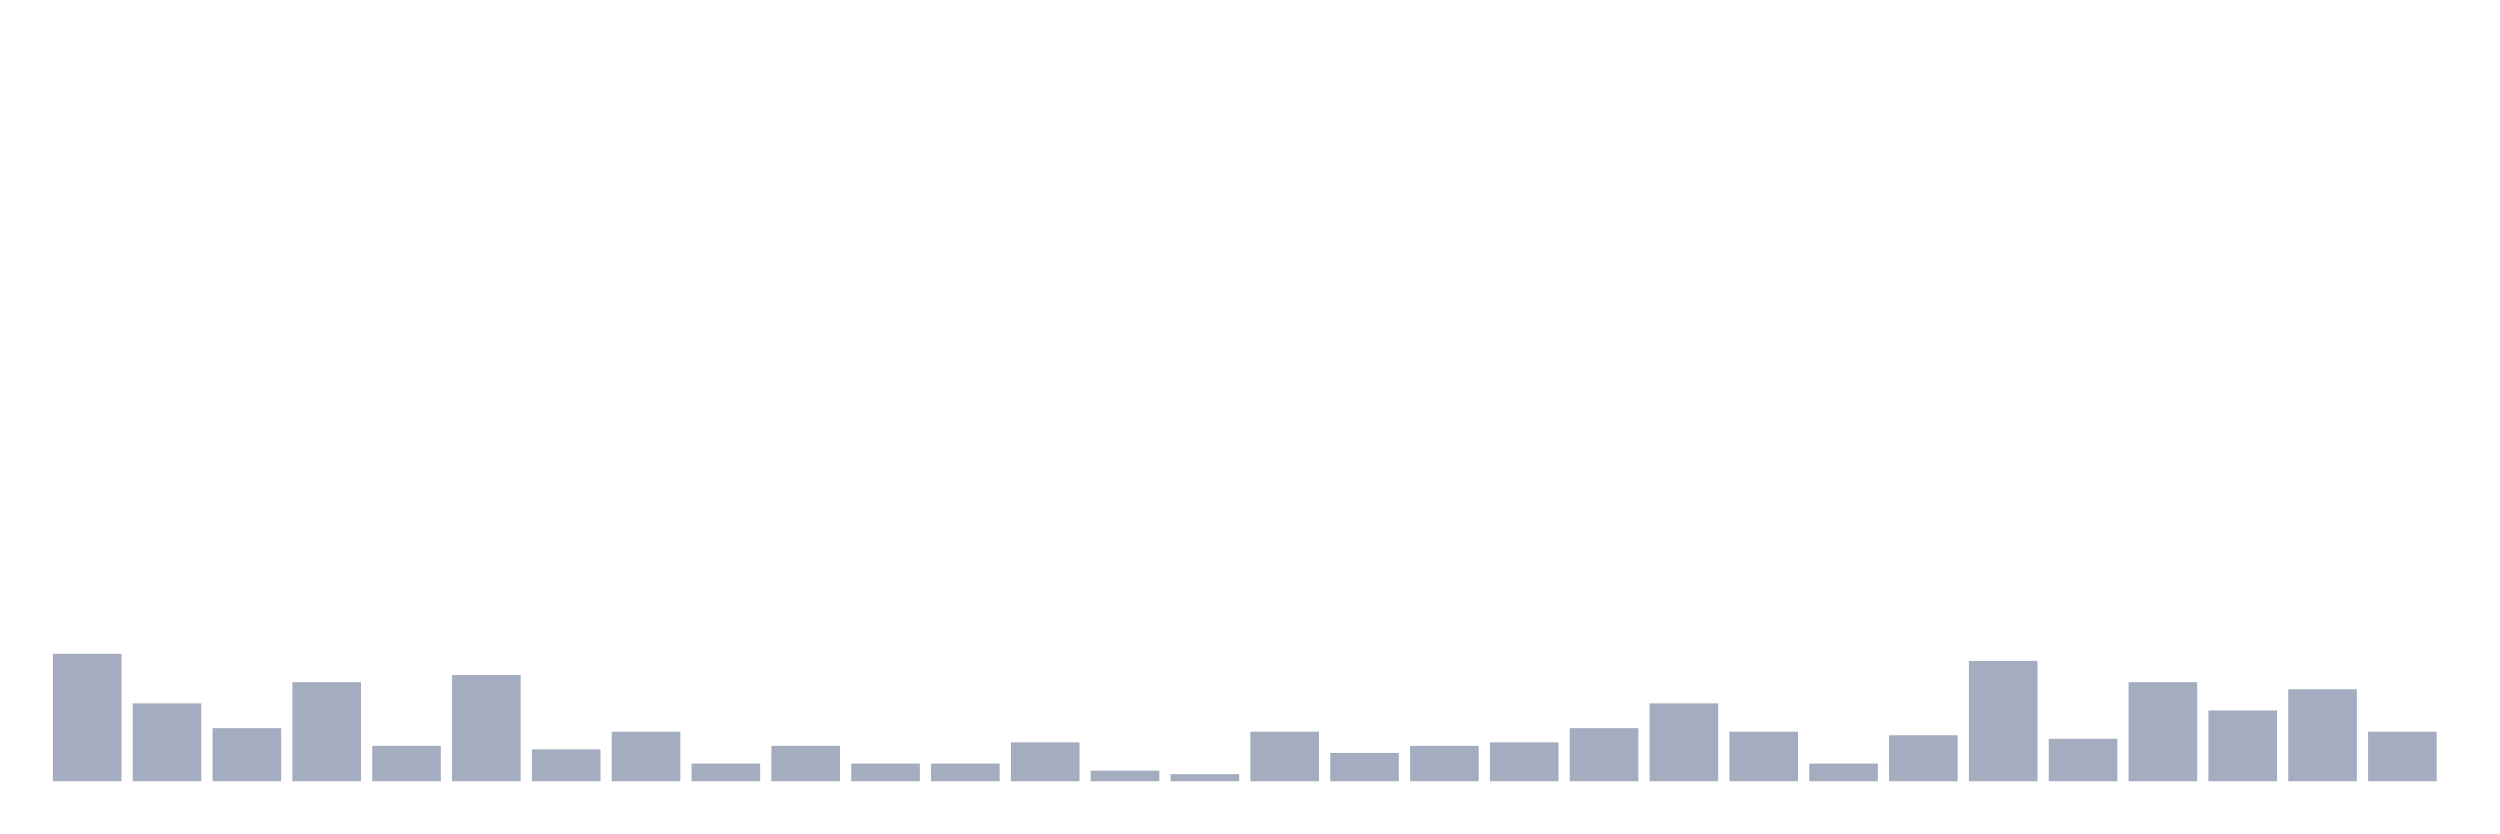
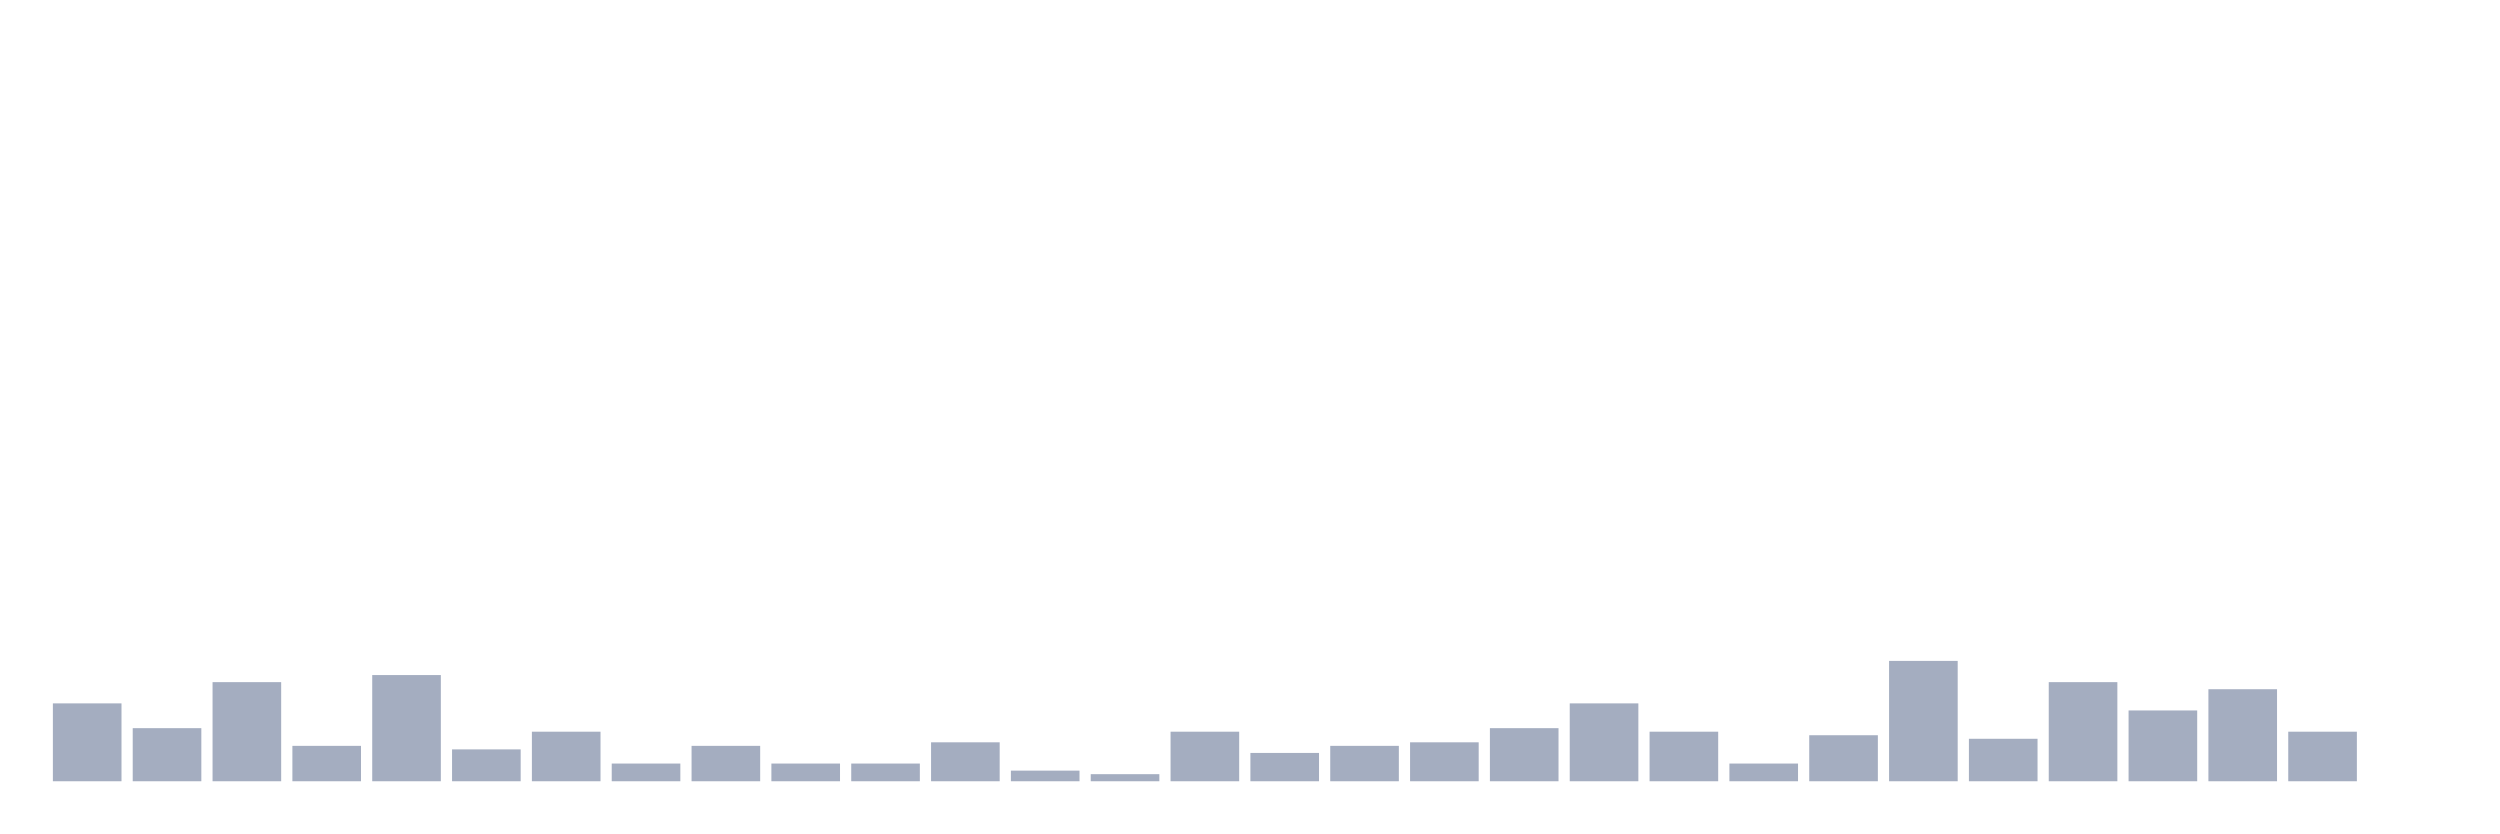
<svg xmlns="http://www.w3.org/2000/svg" viewBox="0 0 480 160">
  <g transform="translate(10,10)">
-     <rect class="bar" x="0.153" width="13.175" y="115.534" height="24.466" fill="rgb(164,173,192)" />
-     <rect class="bar" x="15.482" width="13.175" y="125.049" height="14.951" fill="rgb(164,173,192)" />
-     <rect class="bar" x="30.81" width="13.175" y="129.806" height="10.194" fill="rgb(164,173,192)" />
-     <rect class="bar" x="46.138" width="13.175" y="120.971" height="19.029" fill="rgb(164,173,192)" />
-     <rect class="bar" x="61.466" width="13.175" y="133.204" height="6.796" fill="rgb(164,173,192)" />
-     <rect class="bar" x="76.794" width="13.175" y="119.612" height="20.388" fill="rgb(164,173,192)" />
-     <rect class="bar" x="92.123" width="13.175" y="133.883" height="6.117" fill="rgb(164,173,192)" />
-     <rect class="bar" x="107.451" width="13.175" y="130.485" height="9.515" fill="rgb(164,173,192)" />
-     <rect class="bar" x="122.779" width="13.175" y="136.602" height="3.398" fill="rgb(164,173,192)" />
-     <rect class="bar" x="138.107" width="13.175" y="133.204" height="6.796" fill="rgb(164,173,192)" />
+     <rect class="bar" x="0.153" width="13.175" y="125.049" height="14.951" fill="rgb(164,173,192)" />
+     <rect class="bar" x="15.482" width="13.175" y="129.806" height="10.194" fill="rgb(164,173,192)" />
+     <rect class="bar" x="30.81" width="13.175" y="120.971" height="19.029" fill="rgb(164,173,192)" />
+     <rect class="bar" x="46.138" width="13.175" y="133.204" height="6.796" fill="rgb(164,173,192)" />
+     <rect class="bar" x="61.466" width="13.175" y="119.612" height="20.388" fill="rgb(164,173,192)" />
+     <rect class="bar" x="76.794" width="13.175" y="133.883" height="6.117" fill="rgb(164,173,192)" />
+     <rect class="bar" x="92.123" width="13.175" y="130.485" height="9.515" fill="rgb(164,173,192)" />
+     <rect class="bar" x="107.451" width="13.175" y="136.602" height="3.398" fill="rgb(164,173,192)" />
+     <rect class="bar" x="122.779" width="13.175" y="133.204" height="6.796" fill="rgb(164,173,192)" />
+     <rect class="bar" x="138.107" width="13.175" y="136.602" height="3.398" fill="rgb(164,173,192)" />
    <rect class="bar" x="153.436" width="13.175" y="136.602" height="3.398" fill="rgb(164,173,192)" />
-     <rect class="bar" x="168.764" width="13.175" y="136.602" height="3.398" fill="rgb(164,173,192)" />
-     <rect class="bar" x="184.092" width="13.175" y="132.524" height="7.476" fill="rgb(164,173,192)" />
-     <rect class="bar" x="199.42" width="13.175" y="137.961" height="2.039" fill="rgb(164,173,192)" />
-     <rect class="bar" x="214.748" width="13.175" y="138.641" height="1.359" fill="rgb(164,173,192)" />
-     <rect class="bar" x="230.077" width="13.175" y="130.485" height="9.515" fill="rgb(164,173,192)" />
-     <rect class="bar" x="245.405" width="13.175" y="134.563" height="5.437" fill="rgb(164,173,192)" />
-     <rect class="bar" x="260.733" width="13.175" y="133.204" height="6.796" fill="rgb(164,173,192)" />
-     <rect class="bar" x="276.061" width="13.175" y="132.524" height="7.476" fill="rgb(164,173,192)" />
-     <rect class="bar" x="291.39" width="13.175" y="129.806" height="10.194" fill="rgb(164,173,192)" />
-     <rect class="bar" x="306.718" width="13.175" y="125.049" height="14.951" fill="rgb(164,173,192)" />
-     <rect class="bar" x="322.046" width="13.175" y="130.485" height="9.515" fill="rgb(164,173,192)" />
-     <rect class="bar" x="337.374" width="13.175" y="136.602" height="3.398" fill="rgb(164,173,192)" />
-     <rect class="bar" x="352.702" width="13.175" y="131.165" height="8.835" fill="rgb(164,173,192)" />
-     <rect class="bar" x="368.031" width="13.175" y="116.893" height="23.107" fill="rgb(164,173,192)" />
-     <rect class="bar" x="383.359" width="13.175" y="131.845" height="8.155" fill="rgb(164,173,192)" />
-     <rect class="bar" x="398.687" width="13.175" y="120.971" height="19.029" fill="rgb(164,173,192)" />
-     <rect class="bar" x="414.015" width="13.175" y="126.408" height="13.592" fill="rgb(164,173,192)" />
-     <rect class="bar" x="429.344" width="13.175" y="122.33" height="17.67" fill="rgb(164,173,192)" />
-     <rect class="bar" x="444.672" width="13.175" y="130.485" height="9.515" fill="rgb(164,173,192)" />
+     <rect class="bar" x="168.764" width="13.175" y="132.524" height="7.476" fill="rgb(164,173,192)" />
+     <rect class="bar" x="184.092" width="13.175" y="137.961" height="2.039" fill="rgb(164,173,192)" />
+     <rect class="bar" x="199.42" width="13.175" y="138.641" height="1.359" fill="rgb(164,173,192)" />
+     <rect class="bar" x="214.748" width="13.175" y="130.485" height="9.515" fill="rgb(164,173,192)" />
+     <rect class="bar" x="230.077" width="13.175" y="134.563" height="5.437" fill="rgb(164,173,192)" />
+     <rect class="bar" x="245.405" width="13.175" y="133.204" height="6.796" fill="rgb(164,173,192)" />
+     <rect class="bar" x="260.733" width="13.175" y="132.524" height="7.476" fill="rgb(164,173,192)" />
+     <rect class="bar" x="276.061" width="13.175" y="129.806" height="10.194" fill="rgb(164,173,192)" />
+     <rect class="bar" x="291.39" width="13.175" y="125.049" height="14.951" fill="rgb(164,173,192)" />
+     <rect class="bar" x="306.718" width="13.175" y="130.485" height="9.515" fill="rgb(164,173,192)" />
+     <rect class="bar" x="322.046" width="13.175" y="136.602" height="3.398" fill="rgb(164,173,192)" />
+     <rect class="bar" x="337.374" width="13.175" y="131.165" height="8.835" fill="rgb(164,173,192)" />
+     <rect class="bar" x="352.702" width="13.175" y="116.893" height="23.107" fill="rgb(164,173,192)" />
+     <rect class="bar" x="368.031" width="13.175" y="131.845" height="8.155" fill="rgb(164,173,192)" />
+     <rect class="bar" x="383.359" width="13.175" y="120.971" height="19.029" fill="rgb(164,173,192)" />
+     <rect class="bar" x="398.687" width="13.175" y="126.408" height="13.592" fill="rgb(164,173,192)" />
+     <rect class="bar" x="414.015" width="13.175" y="122.33" height="17.67" fill="rgb(164,173,192)" />
+     <rect class="bar" x="429.344" width="13.175" y="130.485" height="9.515" fill="rgb(164,173,192)" />
+     <rect class="bar" x="444.672" width="13.175" y="140" height="0" fill="rgb(164,173,192)" />
  </g>
</svg>
